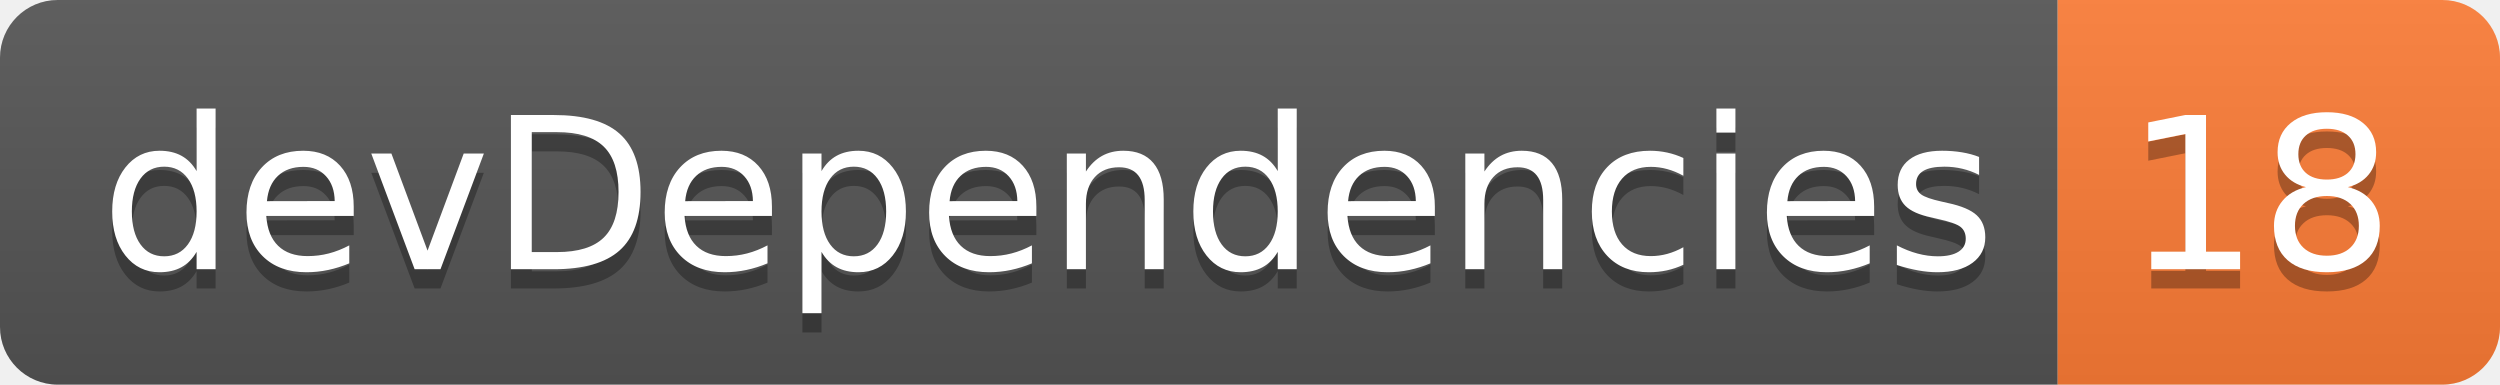
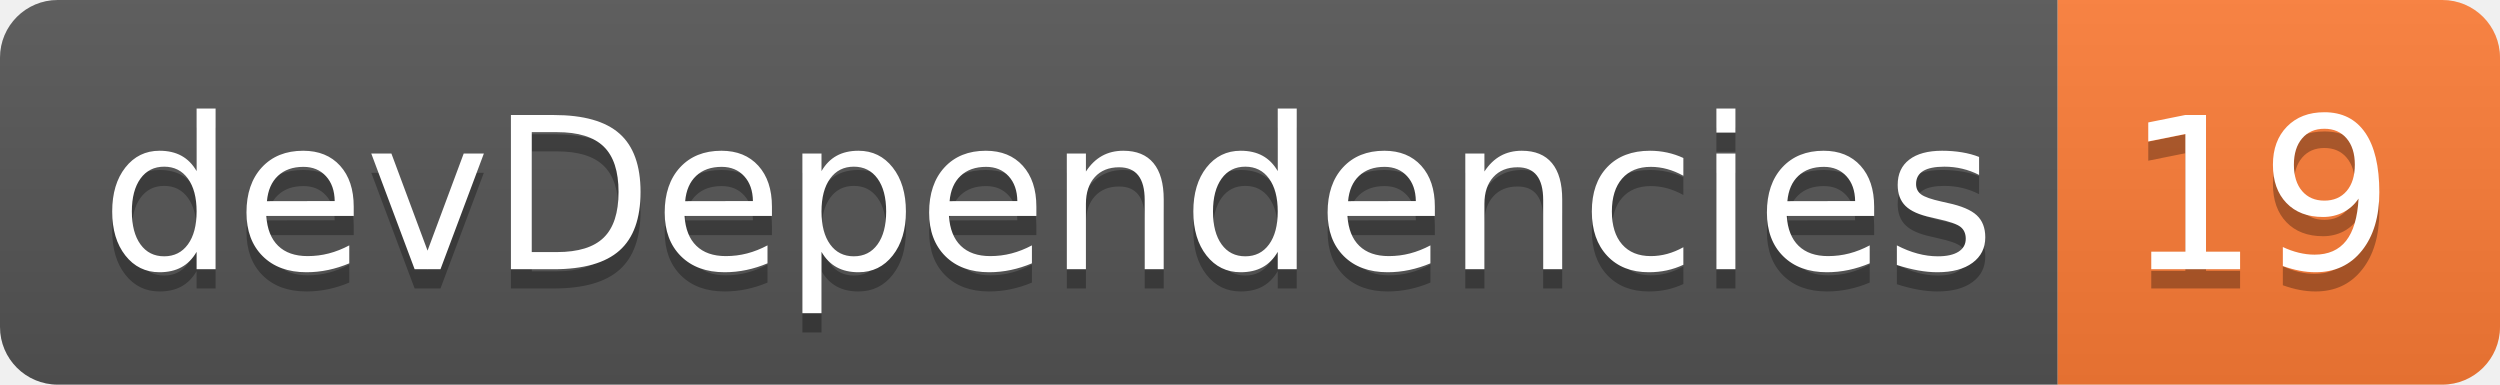
- <svg xmlns="http://www.w3.org/2000/svg" width="130" height="20" role="img" aria-label="devDependencies: 18">
+ <svg xmlns="http://www.w3.org/2000/svg" width="130" height="20" role="img" aria-label="devDependencies: 19">
  <linearGradient id="s" x2="0" y2="100%">
    <stop offset="0" stop-color="#bbb" stop-opacity=".1" />
    <stop offset="1" stop-opacity=".1" />
  </linearGradient>
  <clipPath id="r">
    <rect width="130" height="20" rx="3" fill="#fff" />
  </clipPath>
  <g clip-path="url(#r)">
    <rect width="107" height="20" fill="#555" />
    <rect x="107" width="23" height="20" fill="#fe7d37" />
    <rect width="130" height="20" fill="url(#s)" />
  </g>
  <g fill="#fff" text-anchor="middle" font-family="Verdana,Geneva,DejaVu Sans,sans-serif" text-rendering="geometricPrecision" font-size="110">
    <text aria-hidden="true" x="545" y="150" fill="#010101" fill-opacity=".3" transform="scale(.1)" textLength="970">devDependencies</text>
    <text x="545" y="140" transform="scale(.1)" fill="#fff" textLength="970">devDependencies</text>
-     <text aria-hidden="true" x="1175" y="150" fill="#010101" fill-opacity=".3" transform="scale(.1)" textLength="130">18</text>
-     <text x="1175" y="140" transform="scale(.1)" fill="#fff" textLength="130">18</text>
+     <text aria-hidden="true" x="1175" y="150" fill="#010101" fill-opacity=".3" transform="scale(.1)" textLength="130">19</text>
+     <text x="1175" y="140" transform="scale(.1)" fill="#fff" textLength="130">19</text>
  </g>
</svg>
